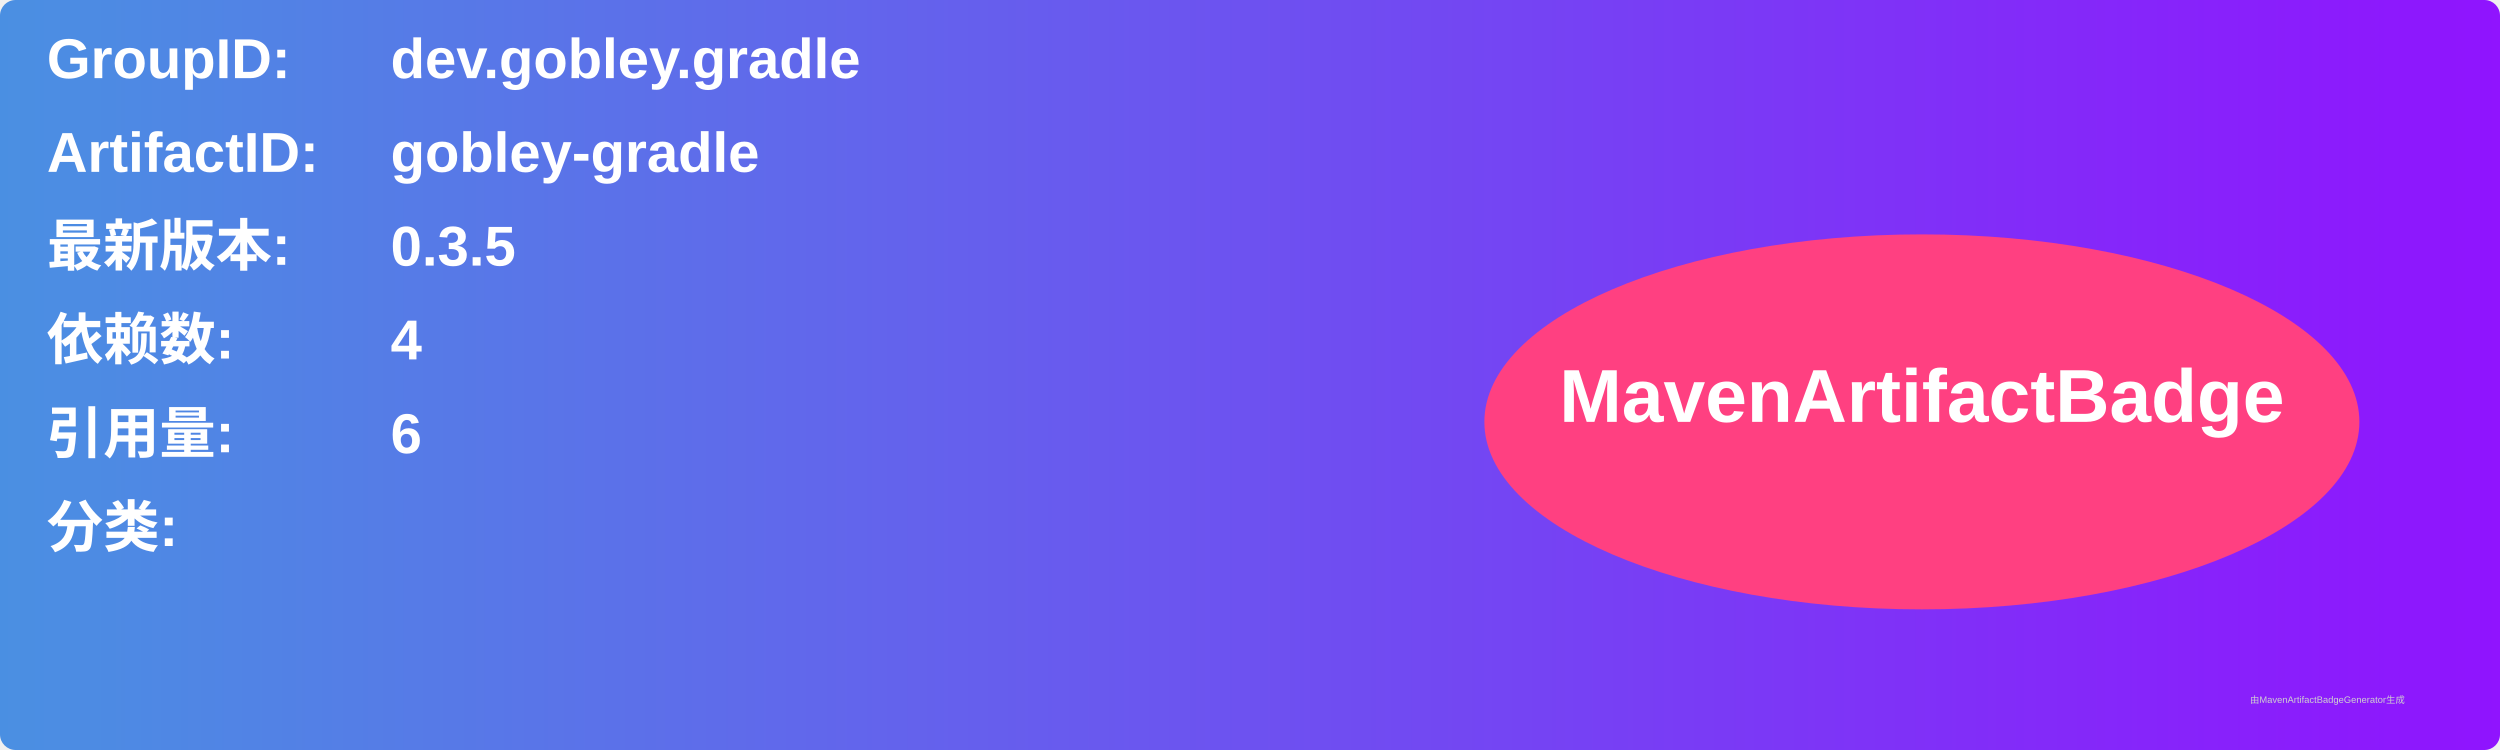
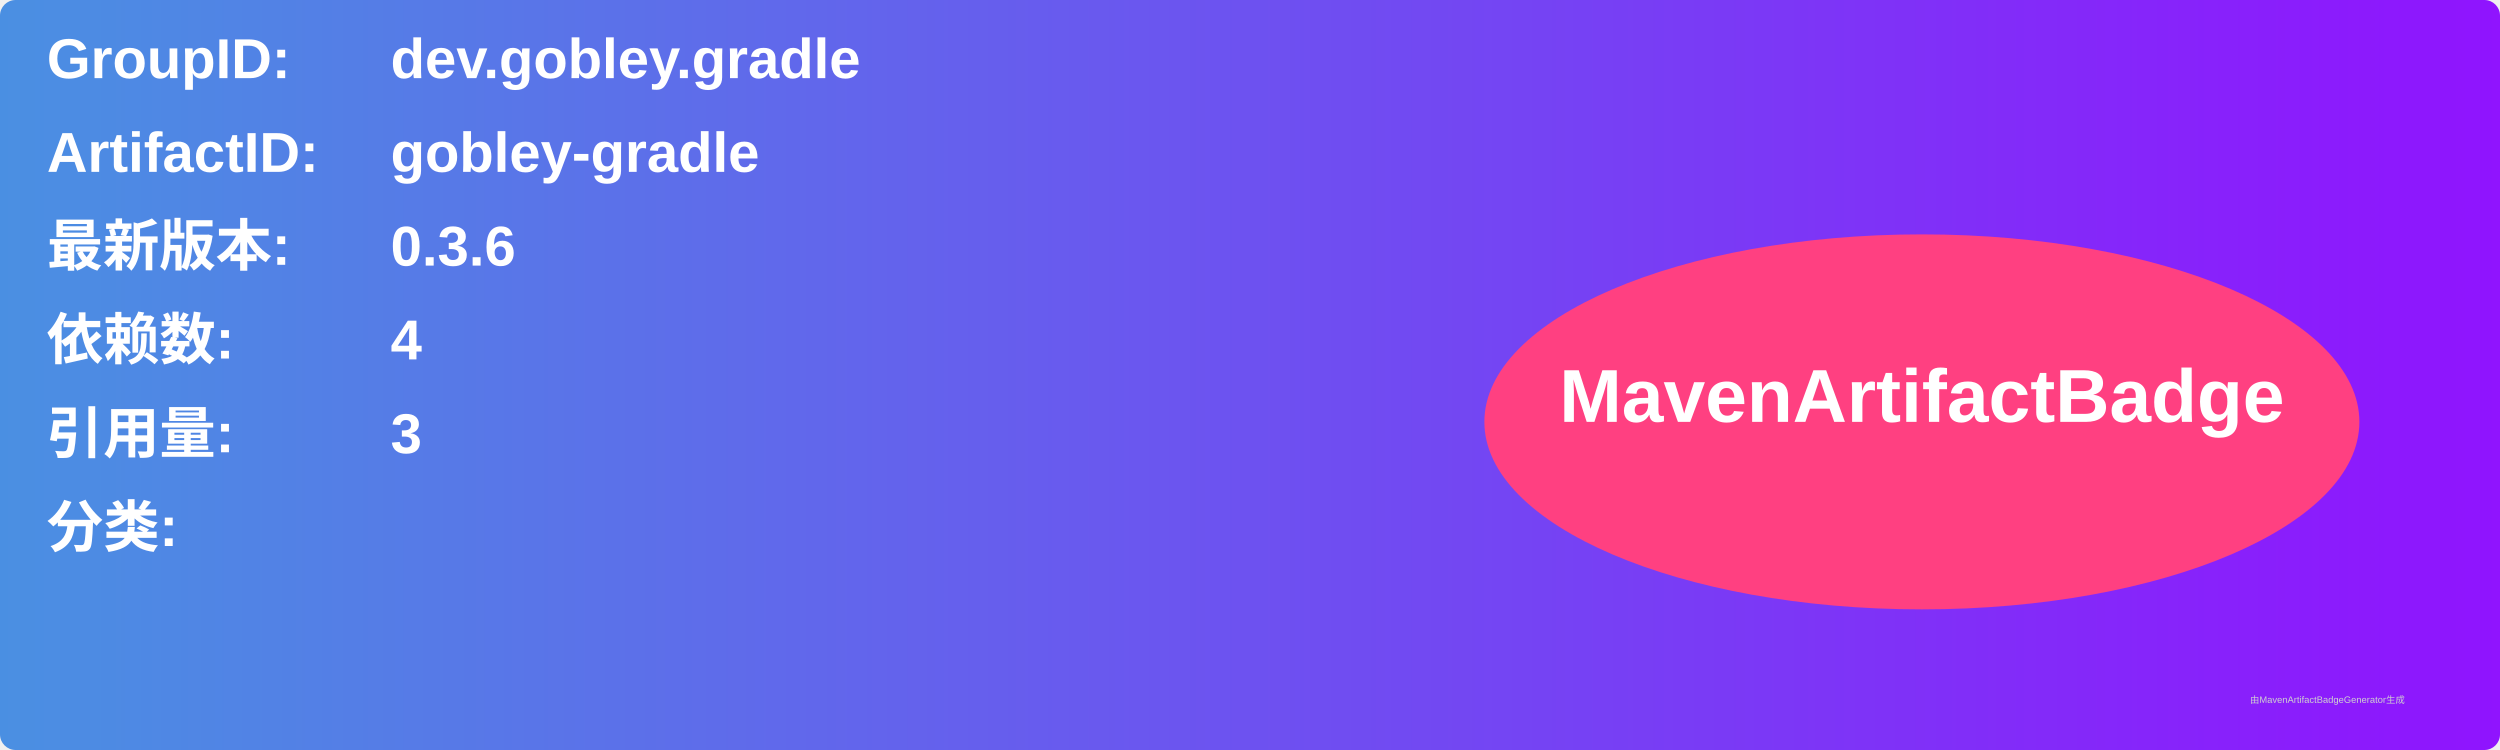
<svg xmlns="http://www.w3.org/2000/svg" width="800" height="240" viewBox="0 0 800 240">
  <linearGradient id="grad" x1="0%" y1="0%" x2="100%" y2="0%">
    <stop offset="0%" stop-color="#4a90e2" />
    <stop offset="100%" stop-color="#9013fe" />
  </linearGradient>
  <rect width="100%" height="100%" rx="5" ry="5" fill="url(#grad)" />
  <g transform="translate(15, 15)">
    <text x="0" y="10" font-family="Arial" font-size="18" fill="white" font-weight="bold" width="260">GroupID:</text>
    <text x="110" y="10" font-family="Arial" font-size="18" fill="white" font-weight="bold" width="460">dev.gobley.gradle</text>
    <text x="0" y="40" font-family="Arial" font-size="18" fill="white" font-weight="bold" width="260">ArtifactID:</text>
    <text x="110" y="40" font-family="Arial" font-size="18" fill="white" font-weight="bold" width="460">gobley-gradle</text>
    <text x="0" y="70" font-family="Arial" font-size="18" fill="white" font-weight="bold">最新版本:</text>
    <text x="110" y="70" font-family="Arial" font-size="18" fill="white" font-weight="bold">
-       <tspan font-weight="bold">0.3.5</tspan>
+       <tspan font-weight="bold">0.3.6</tspan>
    </text>
    <text x="0" y="100" font-family="Arial" font-size="18" fill="white" font-weight="bold">依赖数: </text>
    <text x="110" y="100" font-family="Arial" font-size="18" fill="white">
      <tspan font-weight="bold">4</tspan>
    </text>
    <text x="0" y="130" font-family="Arial" font-size="18" fill="white" font-weight="bold">引用量: </text>
    <text x="110" y="130" font-family="Arial" font-size="18" fill="white">
-       <tspan font-weight="bold">6</tspan>
+       <tspan font-weight="bold">3</tspan>
    </text>
    <text x="0" y="160" font-family="Arial" font-size="18" fill="white" font-weight="bold">分类:</text>
    <text x="10" y="190" font-family="Arial" font-size="10" fill="white">
      <tspan font-weight="bold" />
    </text>
    <ellipse cx="600" cy="120" rx="140" ry="60" fill="#ff4081" />
    <text x="600" y="120" text-anchor="middle" font-family="Arial" font-size="24" fill="white" font-weight="bold">MavenArtifactBadge</text>
  </g>
  <text x="720" y="225" font-family="Arial" font-size="3" fill="#d0d0d0">由MavenArtifactBadgeGenerator生成</text>
</svg>
